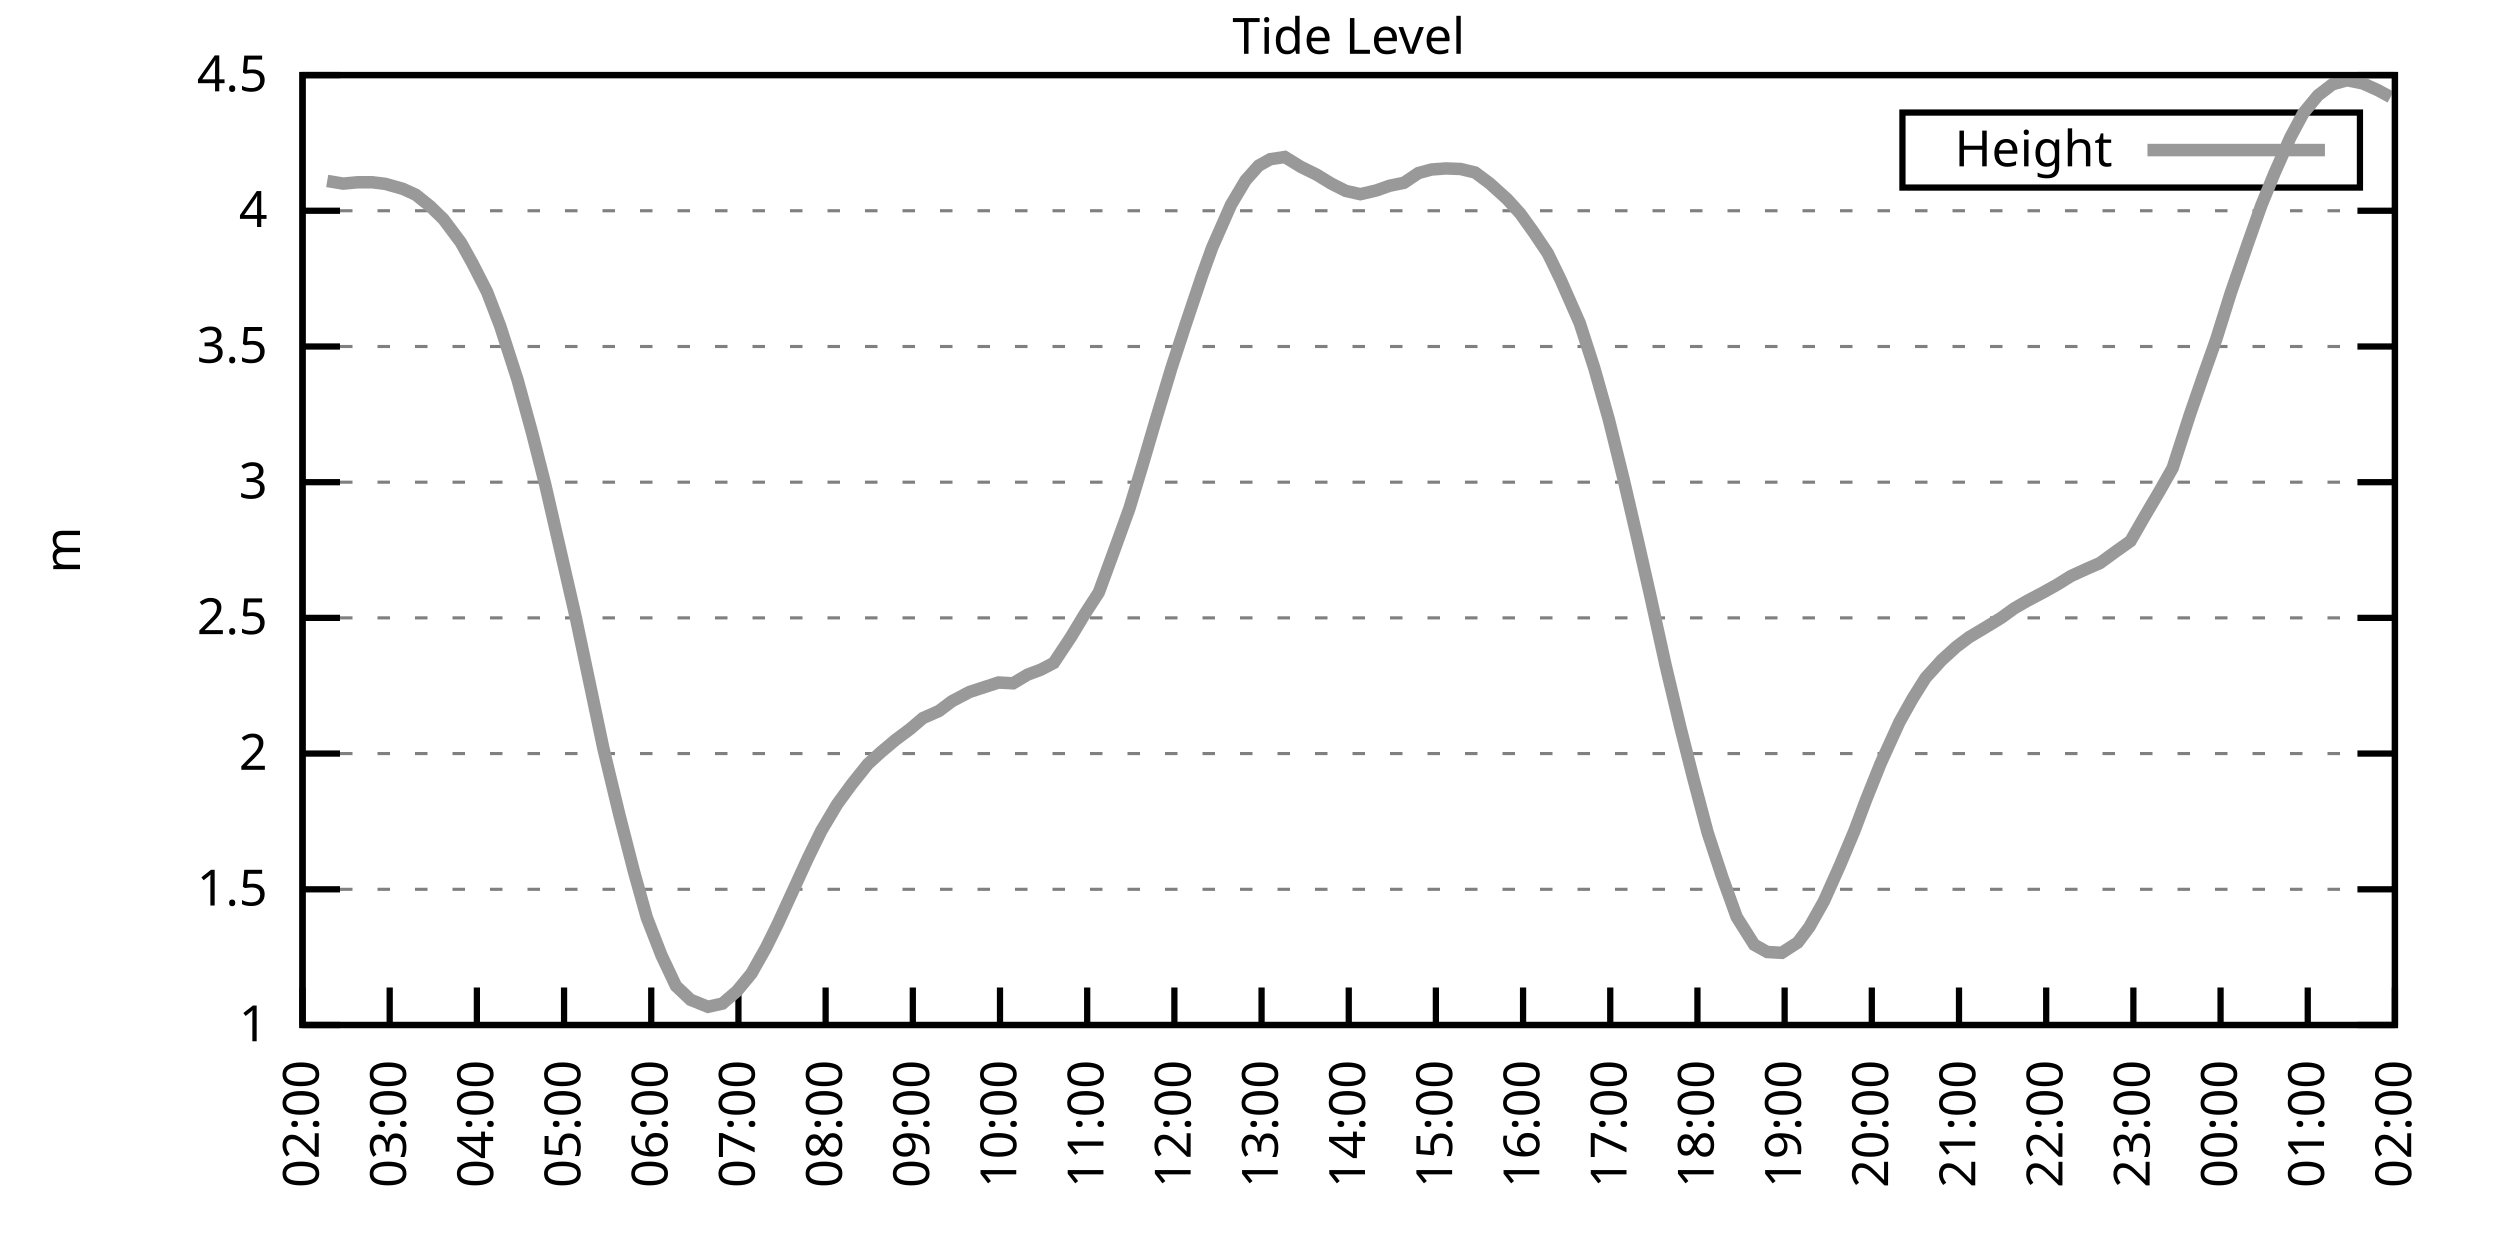
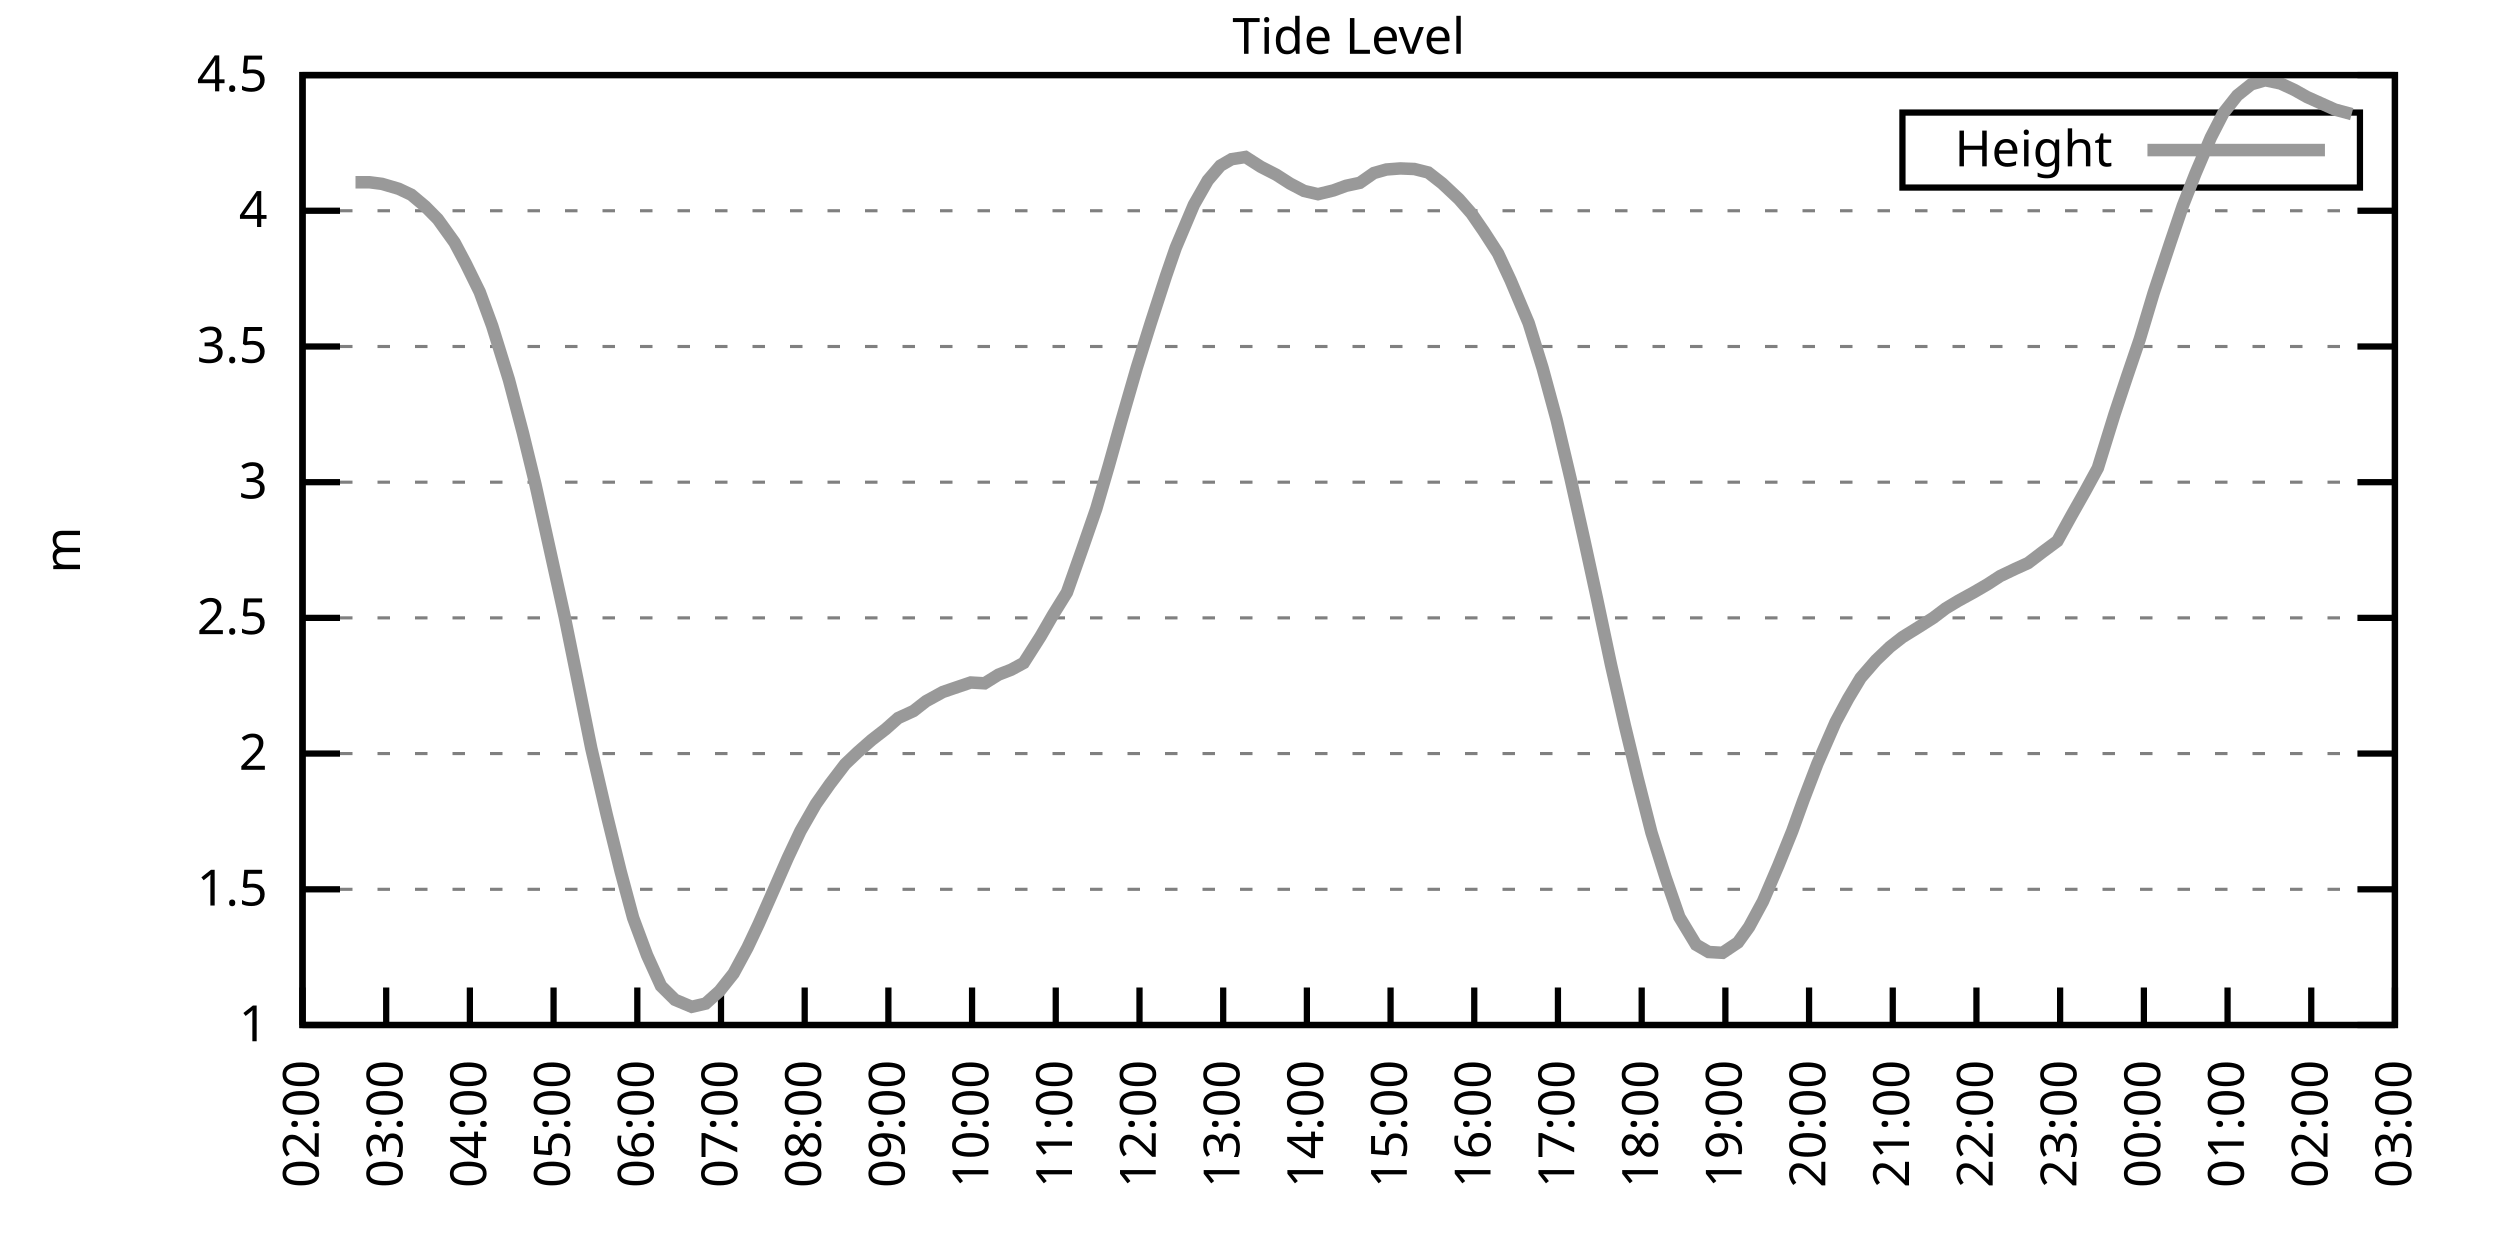
<svg xmlns="http://www.w3.org/2000/svg" xmlns:xlink="http://www.w3.org/1999/xlink" width="400" height="200" viewBox="0 0 400 200">
  <g id="gnuplot_canvas">
    <rect x="0" y="0" width="400" height="200" fill="none" />
    <defs>
      <circle id="gpDot" r="0.5" stroke-width="0.5" stroke="currentColor" />
      <path id="gpPt0" stroke-width="0.333" stroke="currentColor" d="M-1,0 h2 M0,-1 v2" />
      <path id="gpPt1" stroke-width="0.333" stroke="currentColor" d="M-1,-1 L1,1 M1,-1 L-1,1" />
      <path id="gpPt2" stroke-width="0.333" stroke="currentColor" d="M-1,0 L1,0 M0,-1 L0,1 M-1,-1 L1,1 M-1,1 L1,-1" />
      <rect id="gpPt3" stroke-width="0.333" stroke="currentColor" x="-1" y="-1" width="2" height="2" />
      <rect id="gpPt4" stroke-width="0.333" stroke="currentColor" fill="currentColor" x="-1" y="-1" width="2" height="2" />
      <circle id="gpPt5" stroke-width="0.333" stroke="currentColor" cx="0" cy="0" r="1" />
      <use xlink:href="#gpPt5" id="gpPt6" fill="currentColor" stroke="none" />
      <path id="gpPt7" stroke-width="0.333" stroke="currentColor" d="M0,-1.33 L-1.33,0.67 L1.33,0.67 z" />
      <use xlink:href="#gpPt7" id="gpPt8" fill="currentColor" stroke="none" />
      <use xlink:href="#gpPt7" id="gpPt9" stroke="currentColor" transform="rotate(180)" />
      <use xlink:href="#gpPt9" id="gpPt10" fill="currentColor" stroke="none" />
      <use xlink:href="#gpPt3" id="gpPt11" stroke="currentColor" transform="rotate(45)" />
      <use xlink:href="#gpPt11" id="gpPt12" fill="currentColor" stroke="none" />
      <path id="gpPt13" stroke-width="0.333" stroke="currentColor" d="M0,1.330 L1.265,0.411 L0.782,-1.067 L-0.782,-1.076 L-1.265,0.411 z" />
      <use xlink:href="#gpPt13" id="gpPt14" fill="currentColor" stroke="none" />
      <filter id="textbox" filterUnits="objectBoundingBox" x="0" y="0" height="1" width="1">
        <feFlood flood-color="white" flood-opacity="1" result="bgnd" />
        <feComposite in="SourceGraphic" in2="bgnd" operator="atop" />
      </filter>
      <filter id="greybox" filterUnits="objectBoundingBox" x="0" y="0" height="1" width="1">
        <feFlood flood-color="lightgrey" flood-opacity="1" result="grey" />
        <feComposite in="SourceGraphic" in2="grey" operator="atop" />
      </filter>
    </defs>
    <g fill="none" color="white" stroke="currentColor" stroke-width="1.00" stroke-linecap="butt" stroke-linejoin="miter">
</g>
    <g fill="none" color="black" stroke="currentColor" stroke-width="1.00" stroke-linecap="butt" stroke-linejoin="miter">
      <g stroke="none" shape-rendering="crispEdges">
        <polygon fill="rgb(255, 255, 255)" points="48.40,164.00 383.18,164.00 383.18,12.02 48.40,12.02 " />
      </g>
    </g>
    <g fill="none" color="black" stroke="currentColor" stroke-width="1.00" stroke-linecap="butt" stroke-linejoin="miter">
</g>
    <g fill="none" color="black" stroke="black" stroke-width="0.50" stroke-linecap="butt" stroke-linejoin="miter">
</g>
    <g fill="none" color="gray" stroke="currentColor" stroke-width="0.50" stroke-linecap="butt" stroke-linejoin="miter">
      <path stroke="gray" stroke-dasharray="2,4" class="gridline" d="M48.40,164.00 L383.19,164.00  " />
    </g>
    <g fill="none" color="gray" stroke="gray" stroke-width="1.00" stroke-linecap="butt" stroke-linejoin="miter">
</g>
    <g fill="none" color="black" stroke="currentColor" stroke-width="1.00" stroke-linecap="butt" stroke-linejoin="miter">
      <path stroke="black" d="M48.40,164.00 L54.40,164.00 M383.19,164.00 L377.19,164.00  " />
      <g transform="translate(42.80,166.60)" stroke="none" fill="black" font-family="Sans" font-size="8.00" text-anchor="end">
        <text>
          <tspan font-family="Sans"> 1</tspan>
        </text>
      </g>
    </g>
    <g fill="none" color="black" stroke="currentColor" stroke-width="1.00" stroke-linecap="butt" stroke-linejoin="miter">
</g>
    <g fill="none" color="black" stroke="black" stroke-width="0.50" stroke-linecap="butt" stroke-linejoin="miter">
</g>
    <g fill="none" color="gray" stroke="currentColor" stroke-width="0.50" stroke-linecap="butt" stroke-linejoin="miter">
      <path stroke="gray" stroke-dasharray="2,4" class="gridline" d="M48.40,142.29 L383.19,142.29  " />
    </g>
    <g fill="none" color="gray" stroke="gray" stroke-width="1.00" stroke-linecap="butt" stroke-linejoin="miter">
</g>
    <g fill="none" color="black" stroke="currentColor" stroke-width="1.00" stroke-linecap="butt" stroke-linejoin="miter">
      <path stroke="black" d="M48.40,142.29 L54.40,142.29 M383.19,142.29 L377.19,142.29  " />
      <g transform="translate(42.80,144.89)" stroke="none" fill="black" font-family="Sans" font-size="8.00" text-anchor="end">
        <text>
          <tspan font-family="Sans"> 1.5</tspan>
        </text>
      </g>
    </g>
    <g fill="none" color="black" stroke="currentColor" stroke-width="1.00" stroke-linecap="butt" stroke-linejoin="miter">
</g>
    <g fill="none" color="black" stroke="black" stroke-width="0.50" stroke-linecap="butt" stroke-linejoin="miter">
</g>
    <g fill="none" color="gray" stroke="currentColor" stroke-width="0.50" stroke-linecap="butt" stroke-linejoin="miter">
      <path stroke="gray" stroke-dasharray="2,4" class="gridline" d="M48.40,120.57 L383.19,120.57  " />
    </g>
    <g fill="none" color="gray" stroke="gray" stroke-width="1.00" stroke-linecap="butt" stroke-linejoin="miter">
</g>
    <g fill="none" color="black" stroke="currentColor" stroke-width="1.00" stroke-linecap="butt" stroke-linejoin="miter">
      <path stroke="black" d="M48.40,120.57 L54.40,120.57 M383.19,120.57 L377.19,120.57  " />
      <g transform="translate(42.80,123.17)" stroke="none" fill="black" font-family="Sans" font-size="8.00" text-anchor="end">
        <text>
          <tspan font-family="Sans"> 2</tspan>
        </text>
      </g>
    </g>
    <g fill="none" color="black" stroke="currentColor" stroke-width="1.00" stroke-linecap="butt" stroke-linejoin="miter">
</g>
    <g fill="none" color="black" stroke="black" stroke-width="0.50" stroke-linecap="butt" stroke-linejoin="miter">
</g>
    <g fill="none" color="gray" stroke="currentColor" stroke-width="0.50" stroke-linecap="butt" stroke-linejoin="miter">
      <path stroke="gray" stroke-dasharray="2,4" class="gridline" d="M48.40,98.86 L383.19,98.86  " />
    </g>
    <g fill="none" color="gray" stroke="gray" stroke-width="1.00" stroke-linecap="butt" stroke-linejoin="miter">
</g>
    <g fill="none" color="black" stroke="currentColor" stroke-width="1.00" stroke-linecap="butt" stroke-linejoin="miter">
      <path stroke="black" d="M48.40,98.86 L54.40,98.86 M383.19,98.86 L377.19,98.86  " />
      <g transform="translate(42.80,101.46)" stroke="none" fill="black" font-family="Sans" font-size="8.00" text-anchor="end">
        <text>
          <tspan font-family="Sans"> 2.5</tspan>
        </text>
      </g>
    </g>
    <g fill="none" color="black" stroke="currentColor" stroke-width="1.00" stroke-linecap="butt" stroke-linejoin="miter">
</g>
    <g fill="none" color="black" stroke="black" stroke-width="0.50" stroke-linecap="butt" stroke-linejoin="miter">
</g>
    <g fill="none" color="gray" stroke="currentColor" stroke-width="0.50" stroke-linecap="butt" stroke-linejoin="miter">
      <path stroke="gray" stroke-dasharray="2,4" class="gridline" d="M48.40,77.15 L383.19,77.15  " />
    </g>
    <g fill="none" color="gray" stroke="gray" stroke-width="1.00" stroke-linecap="butt" stroke-linejoin="miter">
</g>
    <g fill="none" color="black" stroke="currentColor" stroke-width="1.00" stroke-linecap="butt" stroke-linejoin="miter">
      <path stroke="black" d="M48.40,77.15 L54.40,77.15 M383.19,77.15 L377.19,77.15  " />
      <g transform="translate(42.80,79.75)" stroke="none" fill="black" font-family="Sans" font-size="8.00" text-anchor="end">
        <text>
          <tspan font-family="Sans"> 3</tspan>
        </text>
      </g>
    </g>
    <g fill="none" color="black" stroke="currentColor" stroke-width="1.00" stroke-linecap="butt" stroke-linejoin="miter">
</g>
    <g fill="none" color="black" stroke="black" stroke-width="0.50" stroke-linecap="butt" stroke-linejoin="miter">
</g>
    <g fill="none" color="gray" stroke="currentColor" stroke-width="0.50" stroke-linecap="butt" stroke-linejoin="miter">
      <path stroke="gray" stroke-dasharray="2,4" class="gridline" d="M48.40,55.44 L383.19,55.44  " />
    </g>
    <g fill="none" color="gray" stroke="gray" stroke-width="1.00" stroke-linecap="butt" stroke-linejoin="miter">
</g>
    <g fill="none" color="black" stroke="currentColor" stroke-width="1.00" stroke-linecap="butt" stroke-linejoin="miter">
      <path stroke="black" d="M48.40,55.44 L54.40,55.44 M383.19,55.44 L377.19,55.44  " />
      <g transform="translate(42.80,58.04)" stroke="none" fill="black" font-family="Sans" font-size="8.00" text-anchor="end">
        <text>
          <tspan font-family="Sans"> 3.5</tspan>
        </text>
      </g>
    </g>
    <g fill="none" color="black" stroke="currentColor" stroke-width="1.00" stroke-linecap="butt" stroke-linejoin="miter">
</g>
    <g fill="none" color="black" stroke="black" stroke-width="0.50" stroke-linecap="butt" stroke-linejoin="miter">
</g>
    <g fill="none" color="gray" stroke="currentColor" stroke-width="0.50" stroke-linecap="butt" stroke-linejoin="miter">
      <path stroke="gray" stroke-dasharray="2,4" class="gridline" d="M48.40,33.72 L383.19,33.72  " />
    </g>
    <g fill="none" color="gray" stroke="gray" stroke-width="1.00" stroke-linecap="butt" stroke-linejoin="miter">
</g>
    <g fill="none" color="black" stroke="currentColor" stroke-width="1.00" stroke-linecap="butt" stroke-linejoin="miter">
      <path stroke="black" d="M48.40,33.72 L54.40,33.72 M383.19,33.72 L377.19,33.72  " />
      <g transform="translate(42.80,36.32)" stroke="none" fill="black" font-family="Sans" font-size="8.00" text-anchor="end">
        <text>
          <tspan font-family="Sans"> 4</tspan>
        </text>
      </g>
    </g>
    <g fill="none" color="black" stroke="currentColor" stroke-width="1.00" stroke-linecap="butt" stroke-linejoin="miter">
</g>
    <g fill="none" color="black" stroke="black" stroke-width="0.50" stroke-linecap="butt" stroke-linejoin="miter">
</g>
    <g fill="none" color="gray" stroke="currentColor" stroke-width="0.50" stroke-linecap="butt" stroke-linejoin="miter">
      <path stroke="gray" stroke-dasharray="2,4" class="gridline" d="M48.40,12.01 L383.19,12.01  " />
    </g>
    <g fill="none" color="gray" stroke="gray" stroke-width="1.00" stroke-linecap="butt" stroke-linejoin="miter">
</g>
    <g fill="none" color="black" stroke="currentColor" stroke-width="1.00" stroke-linecap="butt" stroke-linejoin="miter">
      <path stroke="black" d="M48.40,12.01 L54.40,12.01 M383.19,12.01 L377.19,12.01  " />
      <g transform="translate(42.80,14.61)" stroke="none" fill="black" font-family="Sans" font-size="8.00" text-anchor="end">
        <text>
          <tspan font-family="Sans"> 4.5</tspan>
        </text>
      </g>
    </g>
    <g fill="none" color="black" stroke="currentColor" stroke-width="1.00" stroke-linecap="butt" stroke-linejoin="miter">
      <path stroke="black" d="M48.40,164.00 L48.40,158.00  " />
      <g transform="translate(51.00,169.60) rotate(270.00)" stroke="none" fill="black" font-family="Sans" font-size="8.00" text-anchor="end">
        <text>
          <tspan font-family="Sans">02:00</tspan>
        </text>
      </g>
    </g>
    <g fill="none" color="black" stroke="currentColor" stroke-width="1.00" stroke-linecap="butt" stroke-linejoin="miter">
-       <path stroke="black" d="M62.35,164.00 L62.35,158.00  " />
-       <g transform="translate(64.95,169.60) rotate(270.00)" stroke="none" fill="black" font-family="Sans" font-size="8.00" text-anchor="end">
+       <path stroke="black" d="M61.79,164.00 L61.79,158.00  " />
+       <g transform="translate(64.39,169.60) rotate(270.00)" stroke="none" fill="black" font-family="Sans" font-size="8.00" text-anchor="end">
        <text>
          <tspan font-family="Sans">03:00</tspan>
        </text>
      </g>
    </g>
    <g fill="none" color="black" stroke="currentColor" stroke-width="1.00" stroke-linecap="butt" stroke-linejoin="miter">
-       <path stroke="black" d="M76.30,164.00 L76.30,158.00  " />
-       <g transform="translate(78.90,169.60) rotate(270.00)" stroke="none" fill="black" font-family="Sans" font-size="8.00" text-anchor="end">
+       <path stroke="black" d="M75.18,164.00 L75.18,158.00  " />
+       <g transform="translate(77.78,169.60) rotate(270.00)" stroke="none" fill="black" font-family="Sans" font-size="8.00" text-anchor="end">
        <text>
          <tspan font-family="Sans">04:00</tspan>
        </text>
      </g>
    </g>
    <g fill="none" color="black" stroke="currentColor" stroke-width="1.00" stroke-linecap="butt" stroke-linejoin="miter">
-       <path stroke="black" d="M90.25,164.00 L90.25,158.00  " />
-       <g transform="translate(92.85,169.60) rotate(270.00)" stroke="none" fill="black" font-family="Sans" font-size="8.00" text-anchor="end">
+       <path stroke="black" d="M88.57,164.00 L88.57,158.00  " />
+       <g transform="translate(91.17,169.60) rotate(270.00)" stroke="none" fill="black" font-family="Sans" font-size="8.00" text-anchor="end">
        <text>
          <tspan font-family="Sans">05:00</tspan>
        </text>
      </g>
    </g>
    <g fill="none" color="black" stroke="currentColor" stroke-width="1.00" stroke-linecap="butt" stroke-linejoin="miter">
-       <path stroke="black" d="M104.20,164.00 L104.20,158.00  " />
-       <g transform="translate(106.80,169.60) rotate(270.00)" stroke="none" fill="black" font-family="Sans" font-size="8.00" text-anchor="end">
+       <path stroke="black" d="M101.97,164.00 L101.97,158.00  " />
+       <g transform="translate(104.57,169.60) rotate(270.00)" stroke="none" fill="black" font-family="Sans" font-size="8.00" text-anchor="end">
        <text>
          <tspan font-family="Sans">06:00</tspan>
        </text>
      </g>
    </g>
    <g fill="none" color="black" stroke="currentColor" stroke-width="1.00" stroke-linecap="butt" stroke-linejoin="miter">
-       <path stroke="black" d="M118.15,164.00 L118.15,158.00  " />
-       <g transform="translate(120.75,169.60) rotate(270.00)" stroke="none" fill="black" font-family="Sans" font-size="8.00" text-anchor="end">
+       <path stroke="black" d="M115.36,164.00 L115.36,158.00  " />
+       <g transform="translate(117.96,169.60) rotate(270.00)" stroke="none" fill="black" font-family="Sans" font-size="8.00" text-anchor="end">
        <text>
          <tspan font-family="Sans">07:00</tspan>
        </text>
      </g>
    </g>
    <g fill="none" color="black" stroke="currentColor" stroke-width="1.00" stroke-linecap="butt" stroke-linejoin="miter">
-       <path stroke="black" d="M132.10,164.00 L132.10,158.00  " />
-       <g transform="translate(134.70,169.60) rotate(270.00)" stroke="none" fill="black" font-family="Sans" font-size="8.00" text-anchor="end">
+       <path stroke="black" d="M128.75,164.00 L128.75,158.00  " />
+       <g transform="translate(131.35,169.60) rotate(270.00)" stroke="none" fill="black" font-family="Sans" font-size="8.00" text-anchor="end">
        <text>
          <tspan font-family="Sans">08:00</tspan>
        </text>
      </g>
    </g>
    <g fill="none" color="black" stroke="currentColor" stroke-width="1.00" stroke-linecap="butt" stroke-linejoin="miter">
-       <path stroke="black" d="M146.05,164.00 L146.05,158.00  " />
-       <g transform="translate(148.65,169.60) rotate(270.00)" stroke="none" fill="black" font-family="Sans" font-size="8.00" text-anchor="end">
+       <path stroke="black" d="M142.14,164.00 L142.14,158.00  " />
+       <g transform="translate(144.74,169.60) rotate(270.00)" stroke="none" fill="black" font-family="Sans" font-size="8.00" text-anchor="end">
        <text>
          <tspan font-family="Sans">09:00</tspan>
        </text>
      </g>
    </g>
    <g fill="none" color="black" stroke="currentColor" stroke-width="1.00" stroke-linecap="butt" stroke-linejoin="miter">
-       <path stroke="black" d="M160.00,164.00 L160.00,158.00  " />
-       <g transform="translate(162.60,169.60) rotate(270.00)" stroke="none" fill="black" font-family="Sans" font-size="8.00" text-anchor="end">
+       <path stroke="black" d="M155.53,164.00 L155.53,158.00  " />
+       <g transform="translate(158.13,169.60) rotate(270.00)" stroke="none" fill="black" font-family="Sans" font-size="8.00" text-anchor="end">
        <text>
          <tspan font-family="Sans">10:00</tspan>
        </text>
      </g>
    </g>
    <g fill="none" color="black" stroke="currentColor" stroke-width="1.00" stroke-linecap="butt" stroke-linejoin="miter">
-       <path stroke="black" d="M173.95,164.00 L173.95,158.00  " />
-       <g transform="translate(176.55,169.60) rotate(270.00)" stroke="none" fill="black" font-family="Sans" font-size="8.00" text-anchor="end">
+       <path stroke="black" d="M168.92,164.00 L168.92,158.00  " />
+       <g transform="translate(171.52,169.60) rotate(270.00)" stroke="none" fill="black" font-family="Sans" font-size="8.00" text-anchor="end">
        <text>
          <tspan font-family="Sans">11:00</tspan>
        </text>
      </g>
    </g>
    <g fill="none" color="black" stroke="currentColor" stroke-width="1.00" stroke-linecap="butt" stroke-linejoin="miter">
-       <path stroke="black" d="M187.90,164.00 L187.90,158.00  " />
-       <g transform="translate(190.50,169.60) rotate(270.00)" stroke="none" fill="black" font-family="Sans" font-size="8.00" text-anchor="end">
+       <path stroke="black" d="M182.32,164.00 L182.32,158.00  " />
+       <g transform="translate(184.92,169.60) rotate(270.00)" stroke="none" fill="black" font-family="Sans" font-size="8.00" text-anchor="end">
        <text>
          <tspan font-family="Sans">12:00</tspan>
        </text>
      </g>
    </g>
    <g fill="none" color="black" stroke="currentColor" stroke-width="1.00" stroke-linecap="butt" stroke-linejoin="miter">
-       <path stroke="black" d="M201.85,164.00 L201.85,158.00  " />
-       <g transform="translate(204.45,169.60) rotate(270.00)" stroke="none" fill="black" font-family="Sans" font-size="8.00" text-anchor="end">
+       <path stroke="black" d="M195.71,164.00 L195.71,158.00  " />
+       <g transform="translate(198.31,169.60) rotate(270.00)" stroke="none" fill="black" font-family="Sans" font-size="8.00" text-anchor="end">
        <text>
          <tspan font-family="Sans">13:00</tspan>
        </text>
      </g>
    </g>
    <g fill="none" color="black" stroke="currentColor" stroke-width="1.00" stroke-linecap="butt" stroke-linejoin="miter">
-       <path stroke="black" d="M215.80,164.00 L215.80,158.00  " />
-       <g transform="translate(218.40,169.60) rotate(270.00)" stroke="none" fill="black" font-family="Sans" font-size="8.00" text-anchor="end">
+       <path stroke="black" d="M209.10,164.00 L209.10,158.00  " />
+       <g transform="translate(211.70,169.60) rotate(270.00)" stroke="none" fill="black" font-family="Sans" font-size="8.00" text-anchor="end">
        <text>
          <tspan font-family="Sans">14:00</tspan>
        </text>
      </g>
    </g>
    <g fill="none" color="black" stroke="currentColor" stroke-width="1.00" stroke-linecap="butt" stroke-linejoin="miter">
-       <path stroke="black" d="M229.74,164.00 L229.74,158.00  " />
-       <g transform="translate(232.34,169.60) rotate(270.00)" stroke="none" fill="black" font-family="Sans" font-size="8.00" text-anchor="end">
+       <path stroke="black" d="M222.49,164.00 L222.49,158.00  " />
+       <g transform="translate(225.09,169.60) rotate(270.00)" stroke="none" fill="black" font-family="Sans" font-size="8.00" text-anchor="end">
        <text>
          <tspan font-family="Sans">15:00</tspan>
        </text>
      </g>
    </g>
    <g fill="none" color="black" stroke="currentColor" stroke-width="1.00" stroke-linecap="butt" stroke-linejoin="miter">
-       <path stroke="black" d="M243.69,164.00 L243.69,158.00  " />
-       <g transform="translate(246.29,169.60) rotate(270.00)" stroke="none" fill="black" font-family="Sans" font-size="8.00" text-anchor="end">
+       <path stroke="black" d="M235.88,164.00 L235.88,158.00  " />
+       <g transform="translate(238.48,169.60) rotate(270.00)" stroke="none" fill="black" font-family="Sans" font-size="8.00" text-anchor="end">
        <text>
          <tspan font-family="Sans">16:00</tspan>
        </text>
      </g>
    </g>
    <g fill="none" color="black" stroke="currentColor" stroke-width="1.00" stroke-linecap="butt" stroke-linejoin="miter">
-       <path stroke="black" d="M257.64,164.00 L257.64,158.00  " />
-       <g transform="translate(260.24,169.60) rotate(270.00)" stroke="none" fill="black" font-family="Sans" font-size="8.00" text-anchor="end">
+       <path stroke="black" d="M249.27,164.00 L249.27,158.00  " />
+       <g transform="translate(251.87,169.60) rotate(270.00)" stroke="none" fill="black" font-family="Sans" font-size="8.00" text-anchor="end">
        <text>
          <tspan font-family="Sans">17:00</tspan>
        </text>
      </g>
    </g>
    <g fill="none" color="black" stroke="currentColor" stroke-width="1.00" stroke-linecap="butt" stroke-linejoin="miter">
-       <path stroke="black" d="M271.59,164.00 L271.59,158.00  " />
-       <g transform="translate(274.19,169.60) rotate(270.00)" stroke="none" fill="black" font-family="Sans" font-size="8.00" text-anchor="end">
+       <path stroke="black" d="M262.67,164.00 L262.67,158.00  " />
+       <g transform="translate(265.27,169.60) rotate(270.00)" stroke="none" fill="black" font-family="Sans" font-size="8.00" text-anchor="end">
        <text>
          <tspan font-family="Sans">18:00</tspan>
        </text>
      </g>
    </g>
    <g fill="none" color="black" stroke="currentColor" stroke-width="1.00" stroke-linecap="butt" stroke-linejoin="miter">
-       <path stroke="black" d="M285.54,164.00 L285.54,158.00  " />
-       <g transform="translate(288.14,169.60) rotate(270.00)" stroke="none" fill="black" font-family="Sans" font-size="8.00" text-anchor="end">
+       <path stroke="black" d="M276.06,164.00 L276.06,158.00  " />
+       <g transform="translate(278.66,169.60) rotate(270.00)" stroke="none" fill="black" font-family="Sans" font-size="8.00" text-anchor="end">
        <text>
          <tspan font-family="Sans">19:00</tspan>
        </text>
      </g>
    </g>
    <g fill="none" color="black" stroke="currentColor" stroke-width="1.00" stroke-linecap="butt" stroke-linejoin="miter">
-       <path stroke="black" d="M299.49,164.00 L299.49,158.00  " />
-       <g transform="translate(302.09,169.60) rotate(270.00)" stroke="none" fill="black" font-family="Sans" font-size="8.00" text-anchor="end">
+       <path stroke="black" d="M289.45,164.00 L289.45,158.00  " />
+       <g transform="translate(292.05,169.60) rotate(270.00)" stroke="none" fill="black" font-family="Sans" font-size="8.00" text-anchor="end">
        <text>
          <tspan font-family="Sans">20:00</tspan>
        </text>
      </g>
    </g>
    <g fill="none" color="black" stroke="currentColor" stroke-width="1.00" stroke-linecap="butt" stroke-linejoin="miter">
-       <path stroke="black" d="M313.44,164.00 L313.44,158.00  " />
-       <g transform="translate(316.04,169.60) rotate(270.00)" stroke="none" fill="black" font-family="Sans" font-size="8.00" text-anchor="end">
+       <path stroke="black" d="M302.84,164.00 L302.84,158.00  " />
+       <g transform="translate(305.44,169.60) rotate(270.00)" stroke="none" fill="black" font-family="Sans" font-size="8.00" text-anchor="end">
        <text>
          <tspan font-family="Sans">21:00</tspan>
        </text>
      </g>
    </g>
    <g fill="none" color="black" stroke="currentColor" stroke-width="1.00" stroke-linecap="butt" stroke-linejoin="miter">
-       <path stroke="black" d="M327.39,164.00 L327.39,158.00  " />
-       <g transform="translate(329.99,169.60) rotate(270.00)" stroke="none" fill="black" font-family="Sans" font-size="8.00" text-anchor="end">
+       <path stroke="black" d="M316.23,164.00 L316.23,158.00  " />
+       <g transform="translate(318.83,169.60) rotate(270.00)" stroke="none" fill="black" font-family="Sans" font-size="8.00" text-anchor="end">
        <text>
          <tspan font-family="Sans">22:00</tspan>
        </text>
      </g>
    </g>
    <g fill="none" color="black" stroke="currentColor" stroke-width="1.00" stroke-linecap="butt" stroke-linejoin="miter">
-       <path stroke="black" d="M341.34,164.00 L341.34,158.00  " />
-       <g transform="translate(343.94,169.60) rotate(270.00)" stroke="none" fill="black" font-family="Sans" font-size="8.00" text-anchor="end">
+       <path stroke="black" d="M329.62,164.00 L329.62,158.00  " />
+       <g transform="translate(332.22,169.60) rotate(270.00)" stroke="none" fill="black" font-family="Sans" font-size="8.00" text-anchor="end">
        <text>
          <tspan font-family="Sans">23:00</tspan>
        </text>
      </g>
    </g>
    <g fill="none" color="black" stroke="currentColor" stroke-width="1.00" stroke-linecap="butt" stroke-linejoin="miter">
-       <path stroke="black" d="M355.29,164.00 L355.29,158.00  " />
-       <g transform="translate(357.89,169.60) rotate(270.00)" stroke="none" fill="black" font-family="Sans" font-size="8.00" text-anchor="end">
+       <path stroke="black" d="M343.02,164.00 L343.02,158.00  " />
+       <g transform="translate(345.62,169.60) rotate(270.00)" stroke="none" fill="black" font-family="Sans" font-size="8.00" text-anchor="end">
        <text>
          <tspan font-family="Sans">00:00</tspan>
        </text>
      </g>
    </g>
    <g fill="none" color="black" stroke="currentColor" stroke-width="1.00" stroke-linecap="butt" stroke-linejoin="miter">
-       <path stroke="black" d="M369.24,164.00 L369.24,158.00  " />
-       <g transform="translate(371.84,169.60) rotate(270.00)" stroke="none" fill="black" font-family="Sans" font-size="8.00" text-anchor="end">
+       <path stroke="black" d="M356.41,164.00 L356.41,158.00  " />
+       <g transform="translate(359.01,169.60) rotate(270.00)" stroke="none" fill="black" font-family="Sans" font-size="8.00" text-anchor="end">
        <text>
          <tspan font-family="Sans">01:00</tspan>
+         </text>
+       </g>
+     </g>
+     <g fill="none" color="black" stroke="currentColor" stroke-width="1.00" stroke-linecap="butt" stroke-linejoin="miter">
+       <path stroke="black" d="M369.80,164.00 L369.80,158.00  " />
+       <g transform="translate(372.40,169.60) rotate(270.00)" stroke="none" fill="black" font-family="Sans" font-size="8.00" text-anchor="end">
+         <text>
+           <tspan font-family="Sans">02:00</tspan>
        </text>
      </g>
    </g>
    <g fill="none" color="black" stroke="currentColor" stroke-width="1.00" stroke-linecap="butt" stroke-linejoin="miter">
      <path stroke="black" d="M383.19,164.00 L383.19,158.00  " />
      <g transform="translate(385.79,169.60) rotate(270.00)" stroke="none" fill="black" font-family="Sans" font-size="8.00" text-anchor="end">
        <text>
-           <tspan font-family="Sans">02:00</tspan>
+           <tspan font-family="Sans">03:00</tspan>
        </text>
      </g>
    </g>
    <g fill="none" color="black" stroke="currentColor" stroke-width="1.00" stroke-linecap="butt" stroke-linejoin="miter">
</g>
    <g fill="none" color="black" stroke="currentColor" stroke-width="1.00" stroke-linecap="butt" stroke-linejoin="miter">
      <path stroke="black" d="M48.40,12.01 L48.40,164.00 L383.19,164.00 L383.19,12.01 L48.40,12.01 Z  " />
    </g>
    <g fill="none" color="black" stroke="currentColor" stroke-width="1.00" stroke-linecap="butt" stroke-linejoin="miter">
</g>
    <g fill="none" color="black" stroke="currentColor" stroke-width="1.00" stroke-linecap="butt" stroke-linejoin="miter">
      <path stroke="black" d="M304.39,30.01 L304.39,18.01 L377.59,18.01 L377.59,30.01 L304.39,30.01 Z  " />
    </g>
    <g id="Tide_level_plot_1">
      <g fill="none" color="white" stroke="black" stroke-width="2.00" stroke-linecap="butt" stroke-linejoin="miter">
</g>
      <g fill="none" color="black" stroke="currentColor" stroke-width="2.00" stroke-linecap="butt" stroke-linejoin="miter">
        <g transform="translate(337.99,26.61)" stroke="none" fill="black" font-family="Sans" font-size="8.00" text-anchor="end">
          <text>
            <tspan font-family="Sans">Height</tspan>
          </text>
        </g>
      </g>
      <g fill="none" color="black" stroke="currentColor" stroke-width="2.00" stroke-linecap="butt" stroke-linejoin="miter">
-         <path stroke="rgb(153, 153, 153)" d="M343.59,24.01 L371.99,24.01 M52.35,28.95 L54.91,29.38 L57.23,29.16 L59.56,29.16 L61.65,29.42 L64.44,30.21   L66.53,31.16 L68.86,33.03 L70.95,35.07 L73.74,38.80 L75.60,42.15 L77.93,46.71 L80.02,52.14 L82.81,60.78   L85.13,69.25 L87.23,77.50 L92.11,98.73 L94.20,108.63 L96.53,119.71 L99.08,130.30 L101.41,139.38 L103.50,146.85   L105.83,152.84 L108.15,157.75 L110.48,159.96 L113.27,161.09 L115.59,160.57 L117.92,158.57 L120.24,155.75 L122.57,151.62   L124.43,147.85 L126.98,142.29 L129.31,137.21 L131.40,132.95 L133.96,128.65 L136.28,125.48 L138.84,122.27 L140.93,120.36   L143.26,118.40 L145.58,116.67 L147.67,114.89 L150.23,113.76 L152.32,112.19 L155.11,110.72 L156.97,110.11 L159.76,109.20   L162.09,109.33 L164.41,107.94 L166.51,107.16 L168.60,106.07 L171.39,101.86 L173.48,98.38 L175.81,94.78 L178.36,87.83   L180.69,81.40 L182.78,74.50 L184.87,67.38 L187.43,58.87 L189.76,51.74 L192.31,44.15 L193.94,39.63 L196.96,32.77   L199.29,28.86 L201.38,26.51 L203.24,25.47 L205.57,25.12 L208.12,26.69 L210.68,27.95 L213.01,29.38 L215.33,30.55   L217.65,31.07 L220.21,30.47 L222.30,29.73 L224.63,29.25 L226.95,27.69 L229.05,27.12 L231.37,26.95 L233.70,27.04   L236.02,27.60 L238.35,29.34 L241.14,31.86 L243.23,34.16 L245.32,37.07 L247.65,40.54 L249.74,44.84 L252.76,51.70   L255.09,58.91 L257.41,67.12 L259.74,76.54 L262.06,86.53 L264.15,95.78 L266.48,106.37 L268.80,116.14 L270.90,124.44   L273.22,133.21 L275.55,140.29 L277.87,146.72 L280.66,151.15 L282.75,152.32 L285.08,152.45 L287.64,150.80 L289.50,148.32   L291.82,144.20 L294.38,138.47 L296.70,132.95 L298.56,128.00 L300.89,122.18 L303.91,115.54 L306.00,111.80 L308.09,108.46   L310.65,105.64 L312.98,103.51 L315.07,101.94 L317.39,100.56 L320.18,98.86 L322.28,97.34 L324.37,96.13 L326.93,94.78   L329.25,93.48 L331.34,92.17 L333.90,91.00 L335.99,90.09 L338.55,88.22 L340.88,86.57 L343.20,82.53 L345.53,78.58   L347.62,74.89 L350.41,66.25 L352.50,60.21 L354.59,54.31 L356.92,46.88 L359.71,38.80 L361.80,32.90 L363.89,27.77   L366.45,22.00 L368.54,18.09 L370.87,15.27 L373.19,13.49 L375.52,12.84 L378.08,13.36 L380.40,14.40 L382.49,15.53    " />
+         <path stroke="rgb(153, 153, 153)" d="M343.59,24.01 L371.99,24.01 M56.88,29.16 L59.11,29.16 L61.12,29.42 L63.80,30.21 L65.81,31.16 L68.04,33.03   L70.05,35.07 L72.73,38.80 L74.51,42.15 L76.75,46.71 L78.75,52.14 L81.43,60.78 L83.66,69.25 L85.67,77.50   L90.36,98.73 L92.37,108.63 L94.60,119.71 L97.06,130.30 L99.29,139.38 L101.30,146.85 L103.53,152.84 L105.76,157.75   L107.99,159.96 L110.67,161.09 L112.90,160.57 L115.13,158.57 L117.37,155.75 L119.60,151.62 L121.38,147.85 L123.84,142.29   L126.07,137.21 L128.08,132.95 L130.54,128.65 L132.77,125.48 L135.22,122.27 L137.23,120.36 L139.46,118.40 L141.69,116.67   L143.70,114.89 L146.16,113.76 L148.17,112.19 L150.85,110.72 L152.63,110.11 L155.31,109.20 L157.54,109.33 L159.77,107.94   L161.78,107.16 L163.79,106.07 L166.47,101.86 L168.48,98.38 L170.71,94.78 L173.17,87.83 L175.40,81.40 L177.41,74.50   L179.41,67.38 L181.87,58.87 L184.10,51.74 L186.56,44.15 L188.12,39.63 L191.02,32.77 L193.25,28.86 L195.26,26.51   L197.05,25.47 L199.28,25.12 L201.73,26.69 L204.19,27.95 L206.42,29.38 L208.65,30.55 L210.88,31.07 L213.34,30.47   L215.35,29.73 L217.58,29.25 L219.81,27.69 L221.82,27.12 L224.05,26.95 L226.29,27.04 L228.52,27.60 L230.75,29.34   L233.43,31.86 L235.44,34.16 L237.44,37.07 L239.68,40.54 L241.69,44.84 L244.59,51.70 L246.82,58.91 L249.05,67.12   L251.28,76.54 L253.51,86.53 L255.52,95.78 L257.76,106.37 L259.99,116.14 L262.00,124.44 L264.23,133.21 L266.46,140.29   L268.69,146.72 L271.37,151.15 L273.38,152.32 L275.61,152.45 L278.07,150.80 L279.85,148.32 L282.08,144.20 L284.54,138.47   L286.77,132.95 L288.56,128.00 L290.79,122.18 L293.69,115.54 L295.70,111.80 L297.71,108.46 L300.16,105.64 L302.39,103.51   L304.40,101.94 L306.63,100.56 L309.31,98.86 L311.32,97.34 L313.33,96.13 L315.79,94.78 L318.02,93.48 L320.03,92.17   L322.48,91.00 L324.49,90.09 L326.95,88.22 L329.18,86.57 L331.41,82.53 L333.64,78.58 L335.65,74.89 L338.33,66.25   L340.34,60.21 L342.35,54.31 L344.58,46.88 L347.26,38.80 L349.26,32.90 L351.27,27.77 L353.73,22.00 L355.74,18.09   L357.97,15.27 L360.20,13.49 L362.43,12.84 L364.89,13.36 L367.12,14.40 L369.13,15.53 L373.59,17.53 L376.27,18.26    " />
      </g>
    </g>
    <g fill="none" color="black" stroke="currentColor" stroke-width="2.00" stroke-linecap="butt" stroke-linejoin="miter">
</g>
    <g fill="none" color="black" stroke="black" stroke-width="1.00" stroke-linecap="butt" stroke-linejoin="miter">
</g>
    <g fill="none" color="black" stroke="currentColor" stroke-width="1.00" stroke-linecap="butt" stroke-linejoin="miter">
      <path stroke="black" d="M48.40,12.01 L48.40,164.00 L383.19,164.00 L383.19,12.01 L48.40,12.01 Z  " />
      <g transform="translate(12.80,88.01) rotate(270.00)" stroke="none" fill="black" font-family="Sans" font-size="8.00" text-anchor="middle">
        <text>
          <tspan font-family="Sans">m</tspan>
        </text>
      </g>
    </g>
    <g fill="none" color="black" stroke="currentColor" stroke-width="1.00" stroke-linecap="butt" stroke-linejoin="miter">
</g>
    <g fill="none" color="black" stroke="currentColor" stroke-width="1.00" stroke-linecap="butt" stroke-linejoin="miter">
      <g transform="translate(215.79,8.61)" stroke="none" fill="black" font-family="Sans" font-size="8.00" text-anchor="middle">
        <text>
          <tspan font-family="Sans">Tide Level</tspan>
        </text>
      </g>
    </g>
    <g fill="none" color="black" stroke="currentColor" stroke-width="1.00" stroke-linecap="butt" stroke-linejoin="miter">
</g>
  </g>
</svg>
